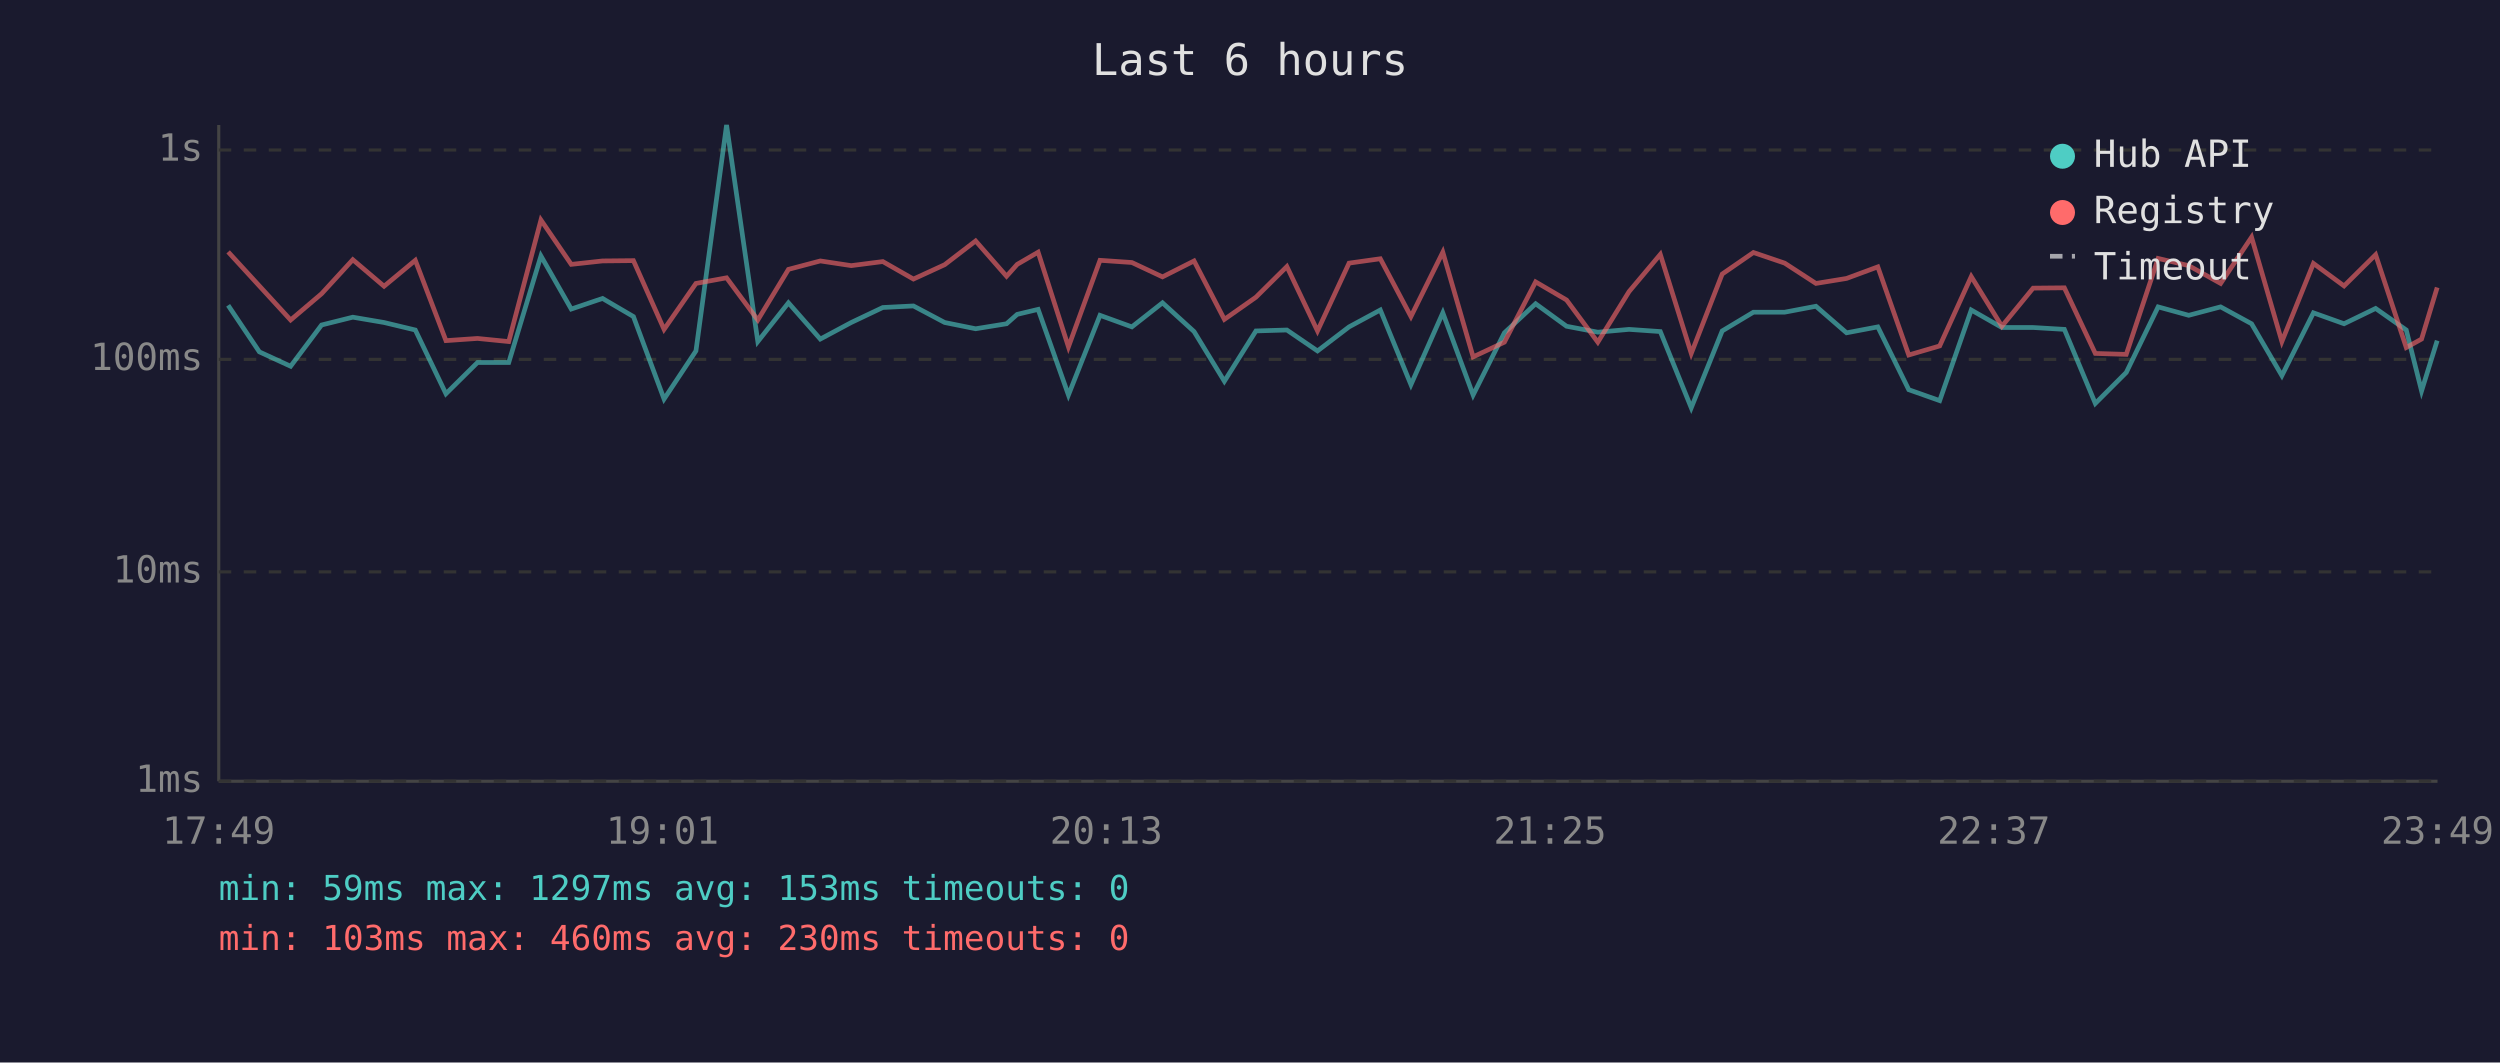
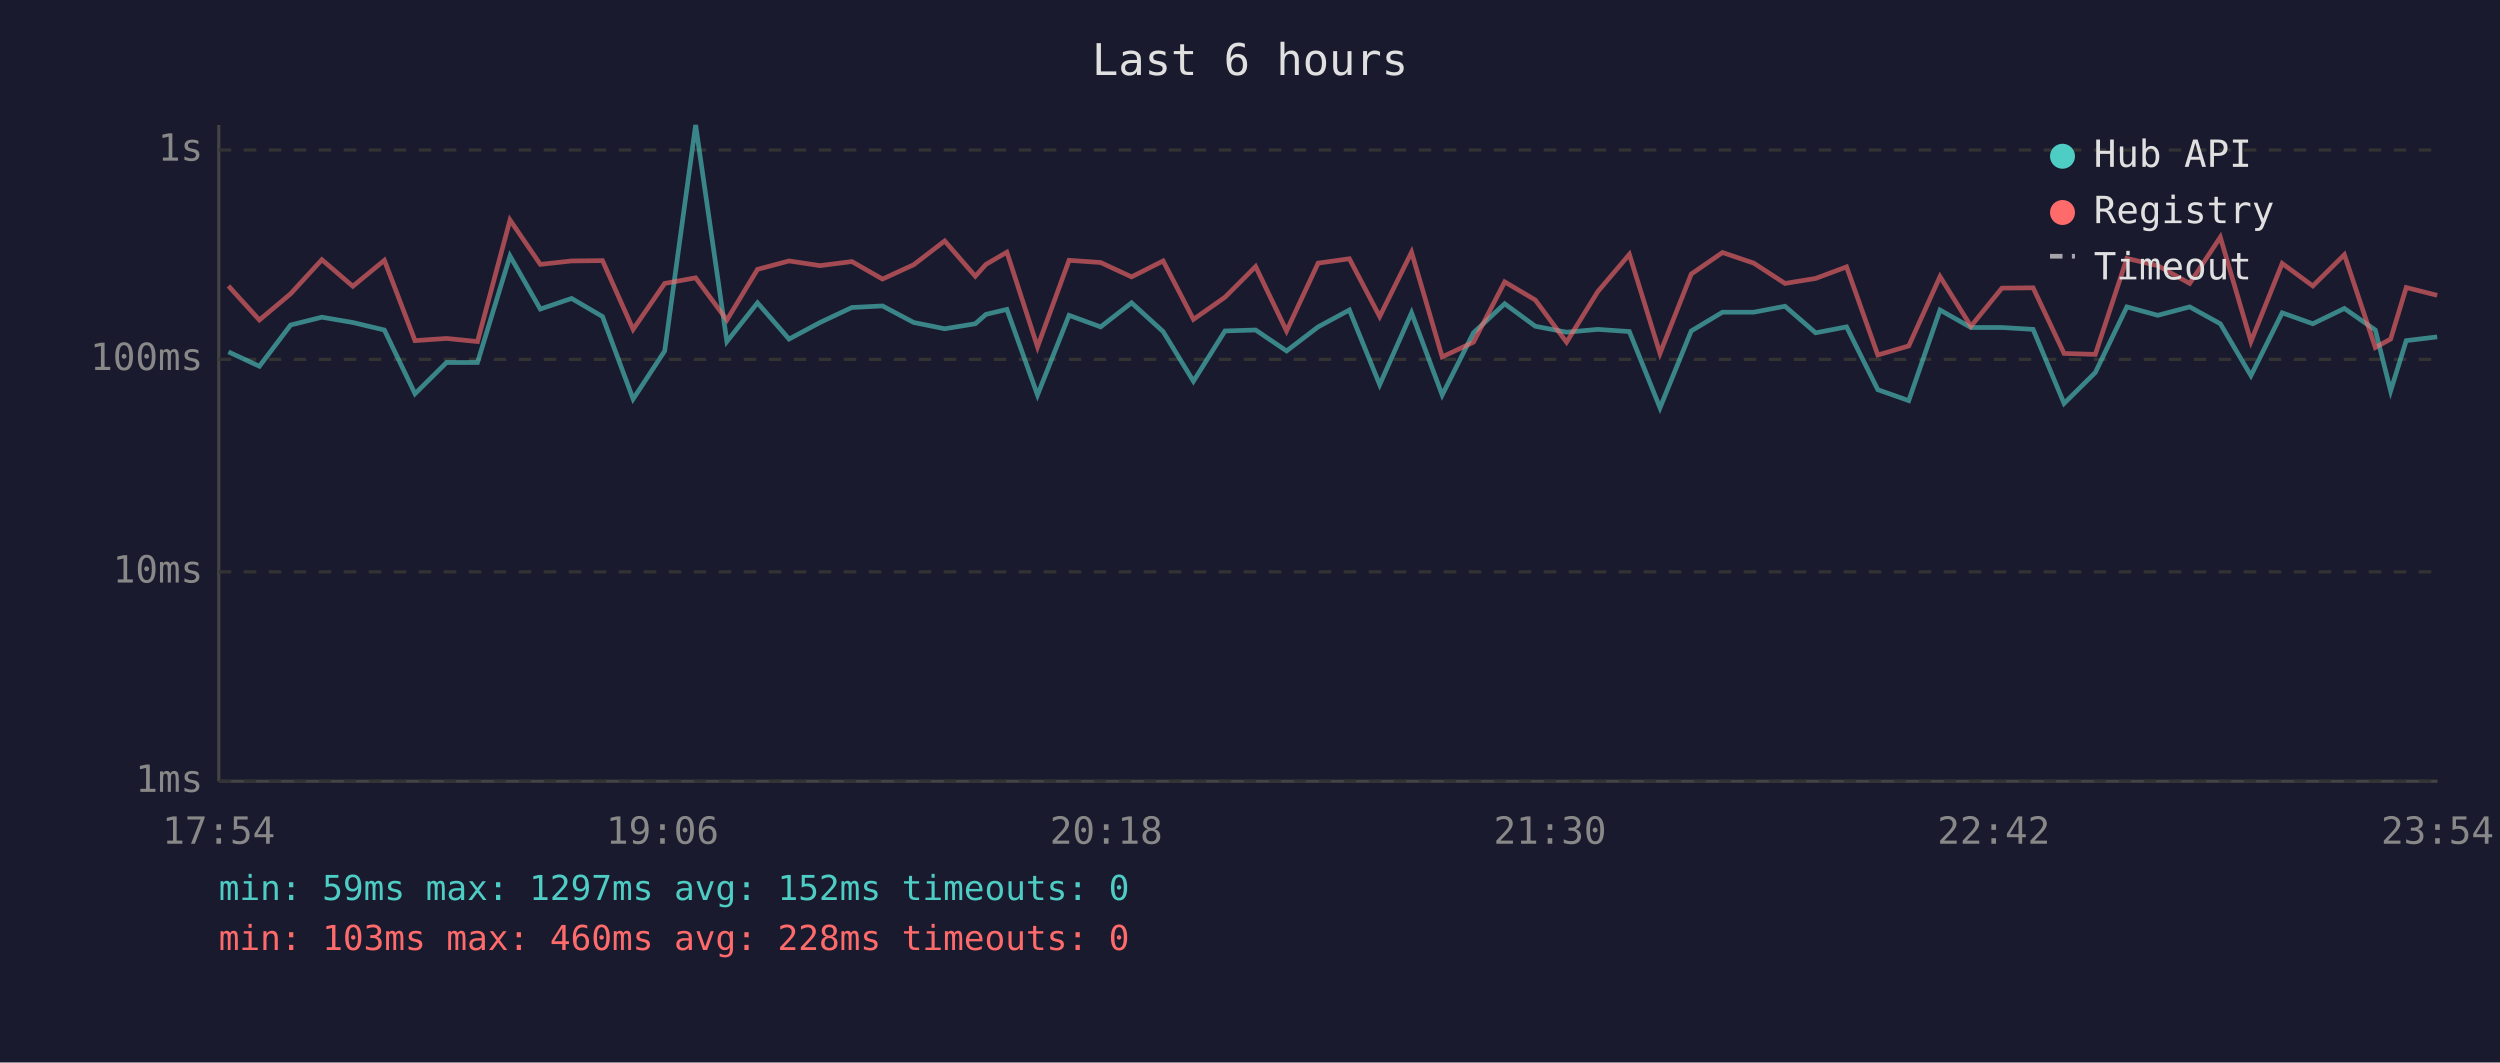
<svg xmlns="http://www.w3.org/2000/svg" viewBox="0 0 800 340" font-family="monospace" font-size="12">
  <rect width="800" height="340" fill="#1a1a2e" />
  <text x="400" y="24" fill="#e0e0e0" font-size="14" text-anchor="middle">Last 6 hours</text>
  <line x1="70" y1="40" x2="70" y2="250" stroke="#444" stroke-width="1" />
  <line x1="70" y1="250" x2="780" y2="250" stroke="#444" stroke-width="1" />
  <line x1="70" y1="250" x2="780" y2="250" stroke="#333" stroke-width="1" stroke-dasharray="4" />
  <text x="65" y="250" fill="#888" text-anchor="end" dominant-baseline="middle">1ms</text>
  <line x1="70" y1="183" x2="780" y2="183" stroke="#333" stroke-width="1" stroke-dasharray="4" />
  <text x="65" y="183" fill="#888" text-anchor="end" dominant-baseline="middle">10ms</text>
  <line x1="70" y1="115" x2="780" y2="115" stroke="#333" stroke-width="1" stroke-dasharray="4" />
  <text x="65" y="115" fill="#888" text-anchor="end" dominant-baseline="middle">100ms</text>
  <line x1="70" y1="48" x2="780" y2="48" stroke="#333" stroke-width="1" stroke-dasharray="4" />
  <text x="65" y="48" fill="#888" text-anchor="end" dominant-baseline="middle">1s</text>
-   <text x="70" y="270" fill="#888" text-anchor="middle">17:49</text>
-   <text x="212" y="270" fill="#888" text-anchor="middle">19:01</text>
-   <text x="354" y="270" fill="#888" text-anchor="middle">20:13</text>
-   <text x="496" y="270" fill="#888" text-anchor="middle">21:25</text>
-   <text x="638" y="270" fill="#888" text-anchor="middle">22:37</text>
-   <text x="780" y="270" fill="#888" text-anchor="middle">23:49</text>
-   <polyline points="73.0,97.7 83.0,112.6 93.0,117.2 102.9,104.0 112.9,101.5 122.9,103.2 132.9,105.6 142.7,126.0 152.8,116.0 162.8,116.0 173.1,81.9 182.8,98.9 192.8,95.5 202.7,101.3 212.5,127.7 222.7,112.3 232.5,40.0 242.5,109.3 252.3,96.9 262.5,108.5 272.4,103.2 282.5,98.4 292.3,97.9 302.3,103.2 312.2,105.2 322.1,103.6 325.5,100.6 332.2,99.0 341.9,126.4 352.0,100.9 362.2,104.6 372.0,96.9 382.1,106.1 391.8,122.0 401.9,105.9 411.8,105.6 421.6,112.3 431.7,104.6 441.7,99.2 451.5,123.1 461.7,100.1 471.4,126.4 481.4,106.5 491.4,97.2 501.3,104.4 511.3,106.3 521.3,105.4 531.3,106.1 541.2,130.5 551.1,105.9 561.1,99.9 571.1,99.9 581.1,98.0 590.9,106.5 600.9,104.6 610.8,124.7 620.7,128.2 630.8,99.2 640.6,104.8 650.6,104.8 660.6,105.4 670.5,129.1 680.4,119.2 690.6,98.2 700.4,100.9 710.6,98.2 720.5,103.6 730.2,120.2 740.3,100.1 750.1,103.6 760.2,98.7 770.0,105.6 774.9,125.1 779.9,109.0" fill="none" stroke="#4ecdc4" stroke-width="1.5" opacity="0.6" />
-   <polyline points="73.0,80.6 83.0,91.5 93.0,102.4 102.9,94.0 112.9,83.1 122.9,91.6 132.9,83.3 142.7,109.0 152.8,108.3 162.8,109.3 173.1,70.4 182.8,84.6 192.8,83.5 202.7,83.4 212.5,105.4 222.7,90.7 232.5,88.9 242.5,102.4 252.3,86.2 262.5,83.5 272.4,85.0 282.5,83.7 292.3,89.3 302.3,84.7 312.2,77.1 322.1,88.4 325.5,84.6 332.2,80.7 341.9,111.0 352.0,83.3 362.2,84.0 372.0,88.6 382.1,83.5 391.8,102.2 401.9,95.1 411.8,85.3 421.6,105.9 431.7,84.2 441.7,82.8 451.5,101.3 461.7,80.7 471.4,114.2 481.4,109.5 491.4,90.2 501.3,96.0 511.3,109.5 521.3,93.3 531.3,81.4 541.2,113.1 551.1,87.7 561.1,80.8 571.1,84.2 581.1,90.7 590.9,89.1 600.9,85.4 610.8,113.6 620.7,110.7 630.8,88.5 640.6,104.4 650.6,92.2 660.6,92.1 670.5,113.1 680.4,113.4 690.6,82.7 700.4,85.0 710.6,90.7 720.5,75.9 730.2,109.3 740.3,84.3 750.1,91.5 760.2,81.5 770.0,111.2 774.9,108.5 779.9,92.0" fill="none" stroke="#ff6b6b" stroke-width="1.5" opacity="0.6" />
+   <text x="70" y="270" fill="#888" text-anchor="middle">17:54</text>
+   <text x="212" y="270" fill="#888" text-anchor="middle">19:06</text>
+   <text x="354" y="270" fill="#888" text-anchor="middle">20:18</text>
+   <text x="496" y="270" fill="#888" text-anchor="middle">21:30</text>
+   <text x="638" y="270" fill="#888" text-anchor="middle">22:42</text>
+   <text x="780" y="270" fill="#888" text-anchor="middle">23:54</text>
+   <polyline points="73.1,112.6 83.0,117.2 93.0,104.0 103.0,101.5 112.9,103.2 123.0,105.6 132.8,126.0 142.9,116.0 152.8,116.0 163.2,81.9 172.9,98.9 182.9,95.5 192.8,101.3 202.6,127.7 212.7,112.3 222.6,40.0 232.6,109.3 242.4,96.9 252.5,108.5 262.4,103.2 272.6,98.4 282.4,97.9 292.4,103.2 302.3,105.2 312.1,103.6 315.5,100.6 322.2,99.0 332.0,126.4 342.1,100.9 352.2,104.6 362.1,96.9 372.2,106.1 381.9,122.0 392.0,105.9 401.8,105.6 411.7,112.3 421.8,104.6 431.8,99.2 441.5,123.1 451.7,100.1 461.5,126.4 471.5,106.5 481.5,97.2 491.3,104.4 501.3,106.3 511.3,105.4 521.4,106.1 531.2,130.5 541.2,105.9 551.2,99.9 561.2,99.9 571.2,98.0 581.0,106.5 590.9,104.6 600.9,124.7 610.8,128.2 620.8,99.2 630.7,104.8 640.6,104.8 650.6,105.4 660.5,129.1 670.5,119.2 680.6,98.2 690.5,100.9 700.7,98.2 710.5,103.6 720.3,120.2 730.3,100.1 740.1,103.6 750.2,98.7 760.1,105.6 765.0,125.1 770.0,109.0 779.9,107.8" fill="none" stroke="#4ecdc4" stroke-width="1.5" opacity="0.6" />
+   <polyline points="73.1,91.5 83.0,102.4 93.0,94.0 103.0,83.1 112.9,91.6 123.0,83.3 132.8,109.0 142.9,108.3 152.8,109.3 163.2,70.4 172.9,84.6 182.9,83.5 192.8,83.4 202.6,105.4 212.7,90.7 222.6,88.9 232.6,102.4 242.4,86.2 252.5,83.5 262.4,85.0 272.6,83.7 282.4,89.3 292.4,84.7 302.3,77.1 312.1,88.4 315.5,84.6 322.2,80.7 332.0,111.0 342.1,83.3 352.2,84.0 362.1,88.6 372.2,83.5 381.9,102.2 392.0,95.1 401.8,85.3 411.7,105.9 421.8,84.2 431.8,82.8 441.5,101.3 451.7,80.7 461.5,114.2 471.5,109.5 481.5,90.2 491.3,96.0 501.3,109.5 511.3,93.3 521.4,81.4 531.2,113.1 541.2,87.7 551.2,80.8 561.2,84.2 571.2,90.7 581.0,89.1 590.9,85.4 600.9,113.6 610.8,110.7 620.8,88.5 630.7,104.4 640.6,92.2 650.6,92.1 660.5,113.1 670.5,113.4 680.6,82.7 690.5,85.0 700.7,90.7 710.5,75.9 720.3,109.3 730.3,84.3 740.1,91.5 750.2,81.5 760.1,111.2 765.0,108.5 770.0,92.0 779.9,94.5" fill="none" stroke="#ff6b6b" stroke-width="1.5" opacity="0.6" />
  <circle cx="660" cy="50" r="4" fill="#4ecdc4" />
  <text x="670" y="50" fill="#e0e0e0" dominant-baseline="middle">Hub API</text>
  <circle cx="660" cy="68" r="4" fill="#ff6b6b" />
  <text x="670" y="68" fill="#e0e0e0" dominant-baseline="middle">Registry</text>
  <line x1="656" y1="82" x2="664" y2="82" stroke="#e0e0e0" stroke-width="1.5" stroke-dasharray="4,3" opacity="0.7" />
  <text x="670" y="86" fill="#e0e0e0" dominant-baseline="middle">Timeout</text>
-   <text x="70" y="288" fill="#4ecdc4" font-size="11">min: 59ms  max: 1297ms  avg: 153ms  timeouts: 0</text>
-   <text x="70" y="304" fill="#ff6b6b" font-size="11">min: 103ms  max: 460ms  avg: 230ms  timeouts: 0</text>
+   <text x="70" y="288" fill="#4ecdc4" font-size="11">min: 59ms  max: 1297ms  avg: 152ms  timeouts: 0</text>
+   <text x="70" y="304" fill="#ff6b6b" font-size="11">min: 103ms  max: 460ms  avg: 228ms  timeouts: 0</text>
</svg>
